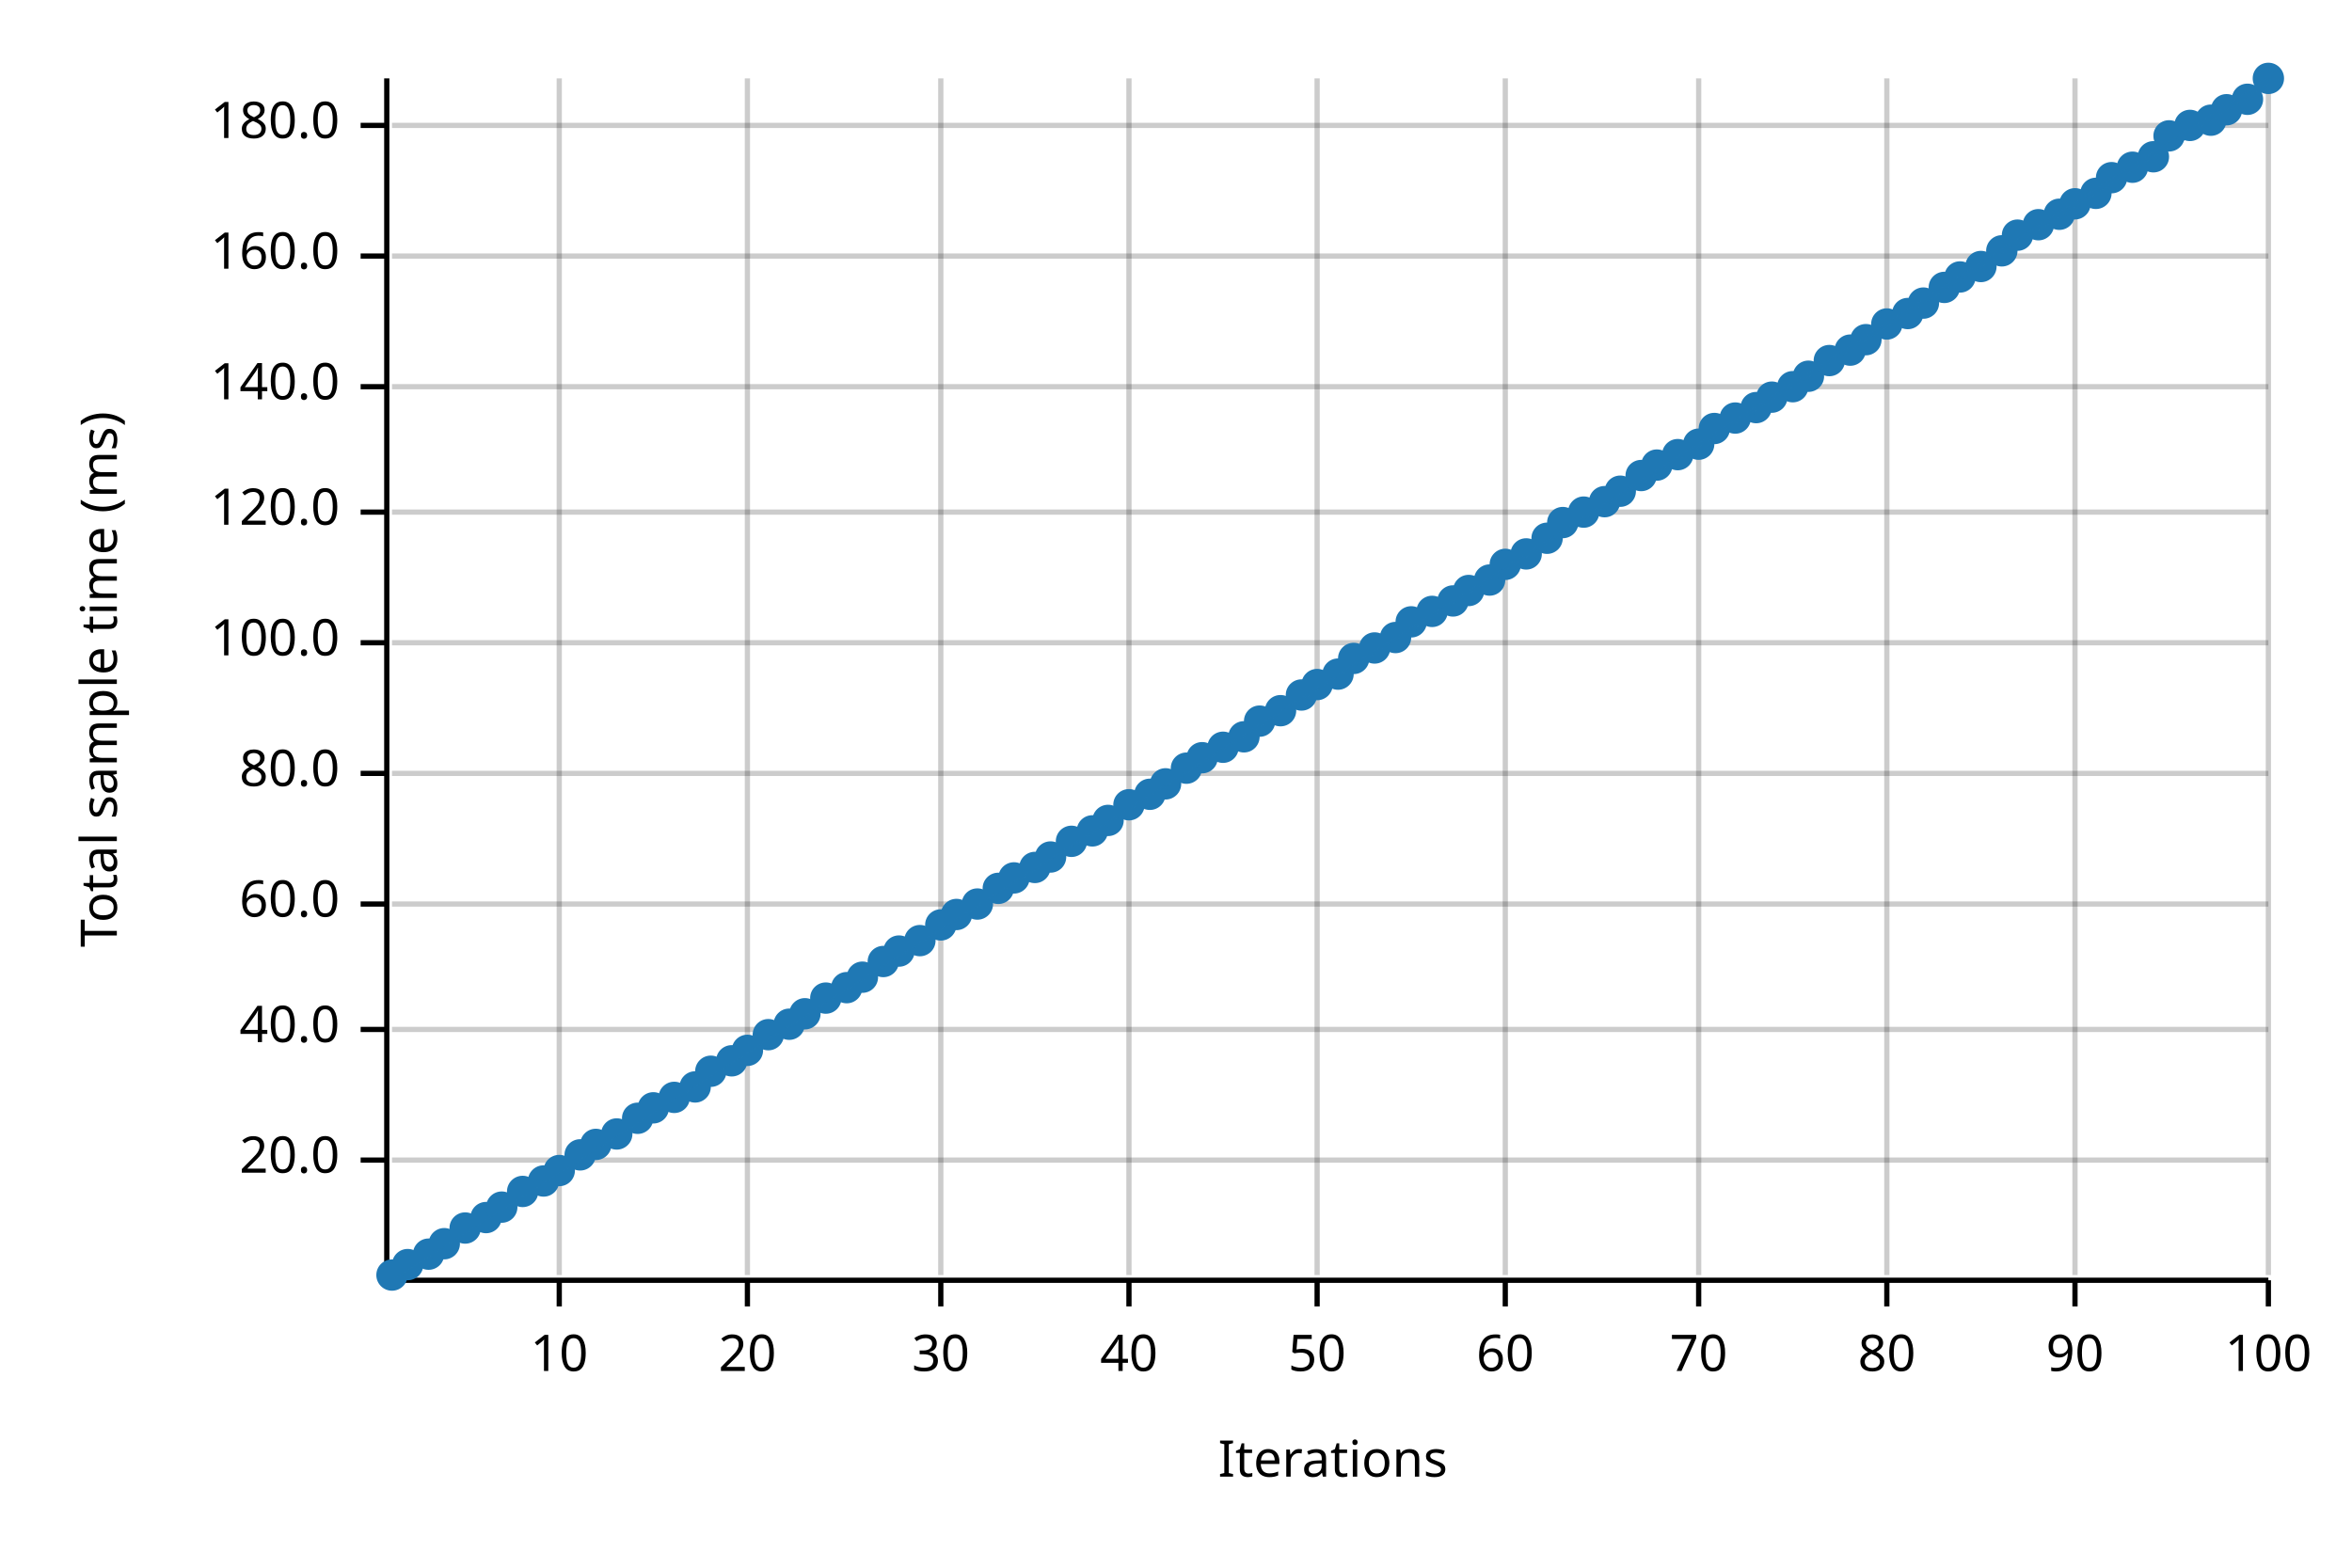
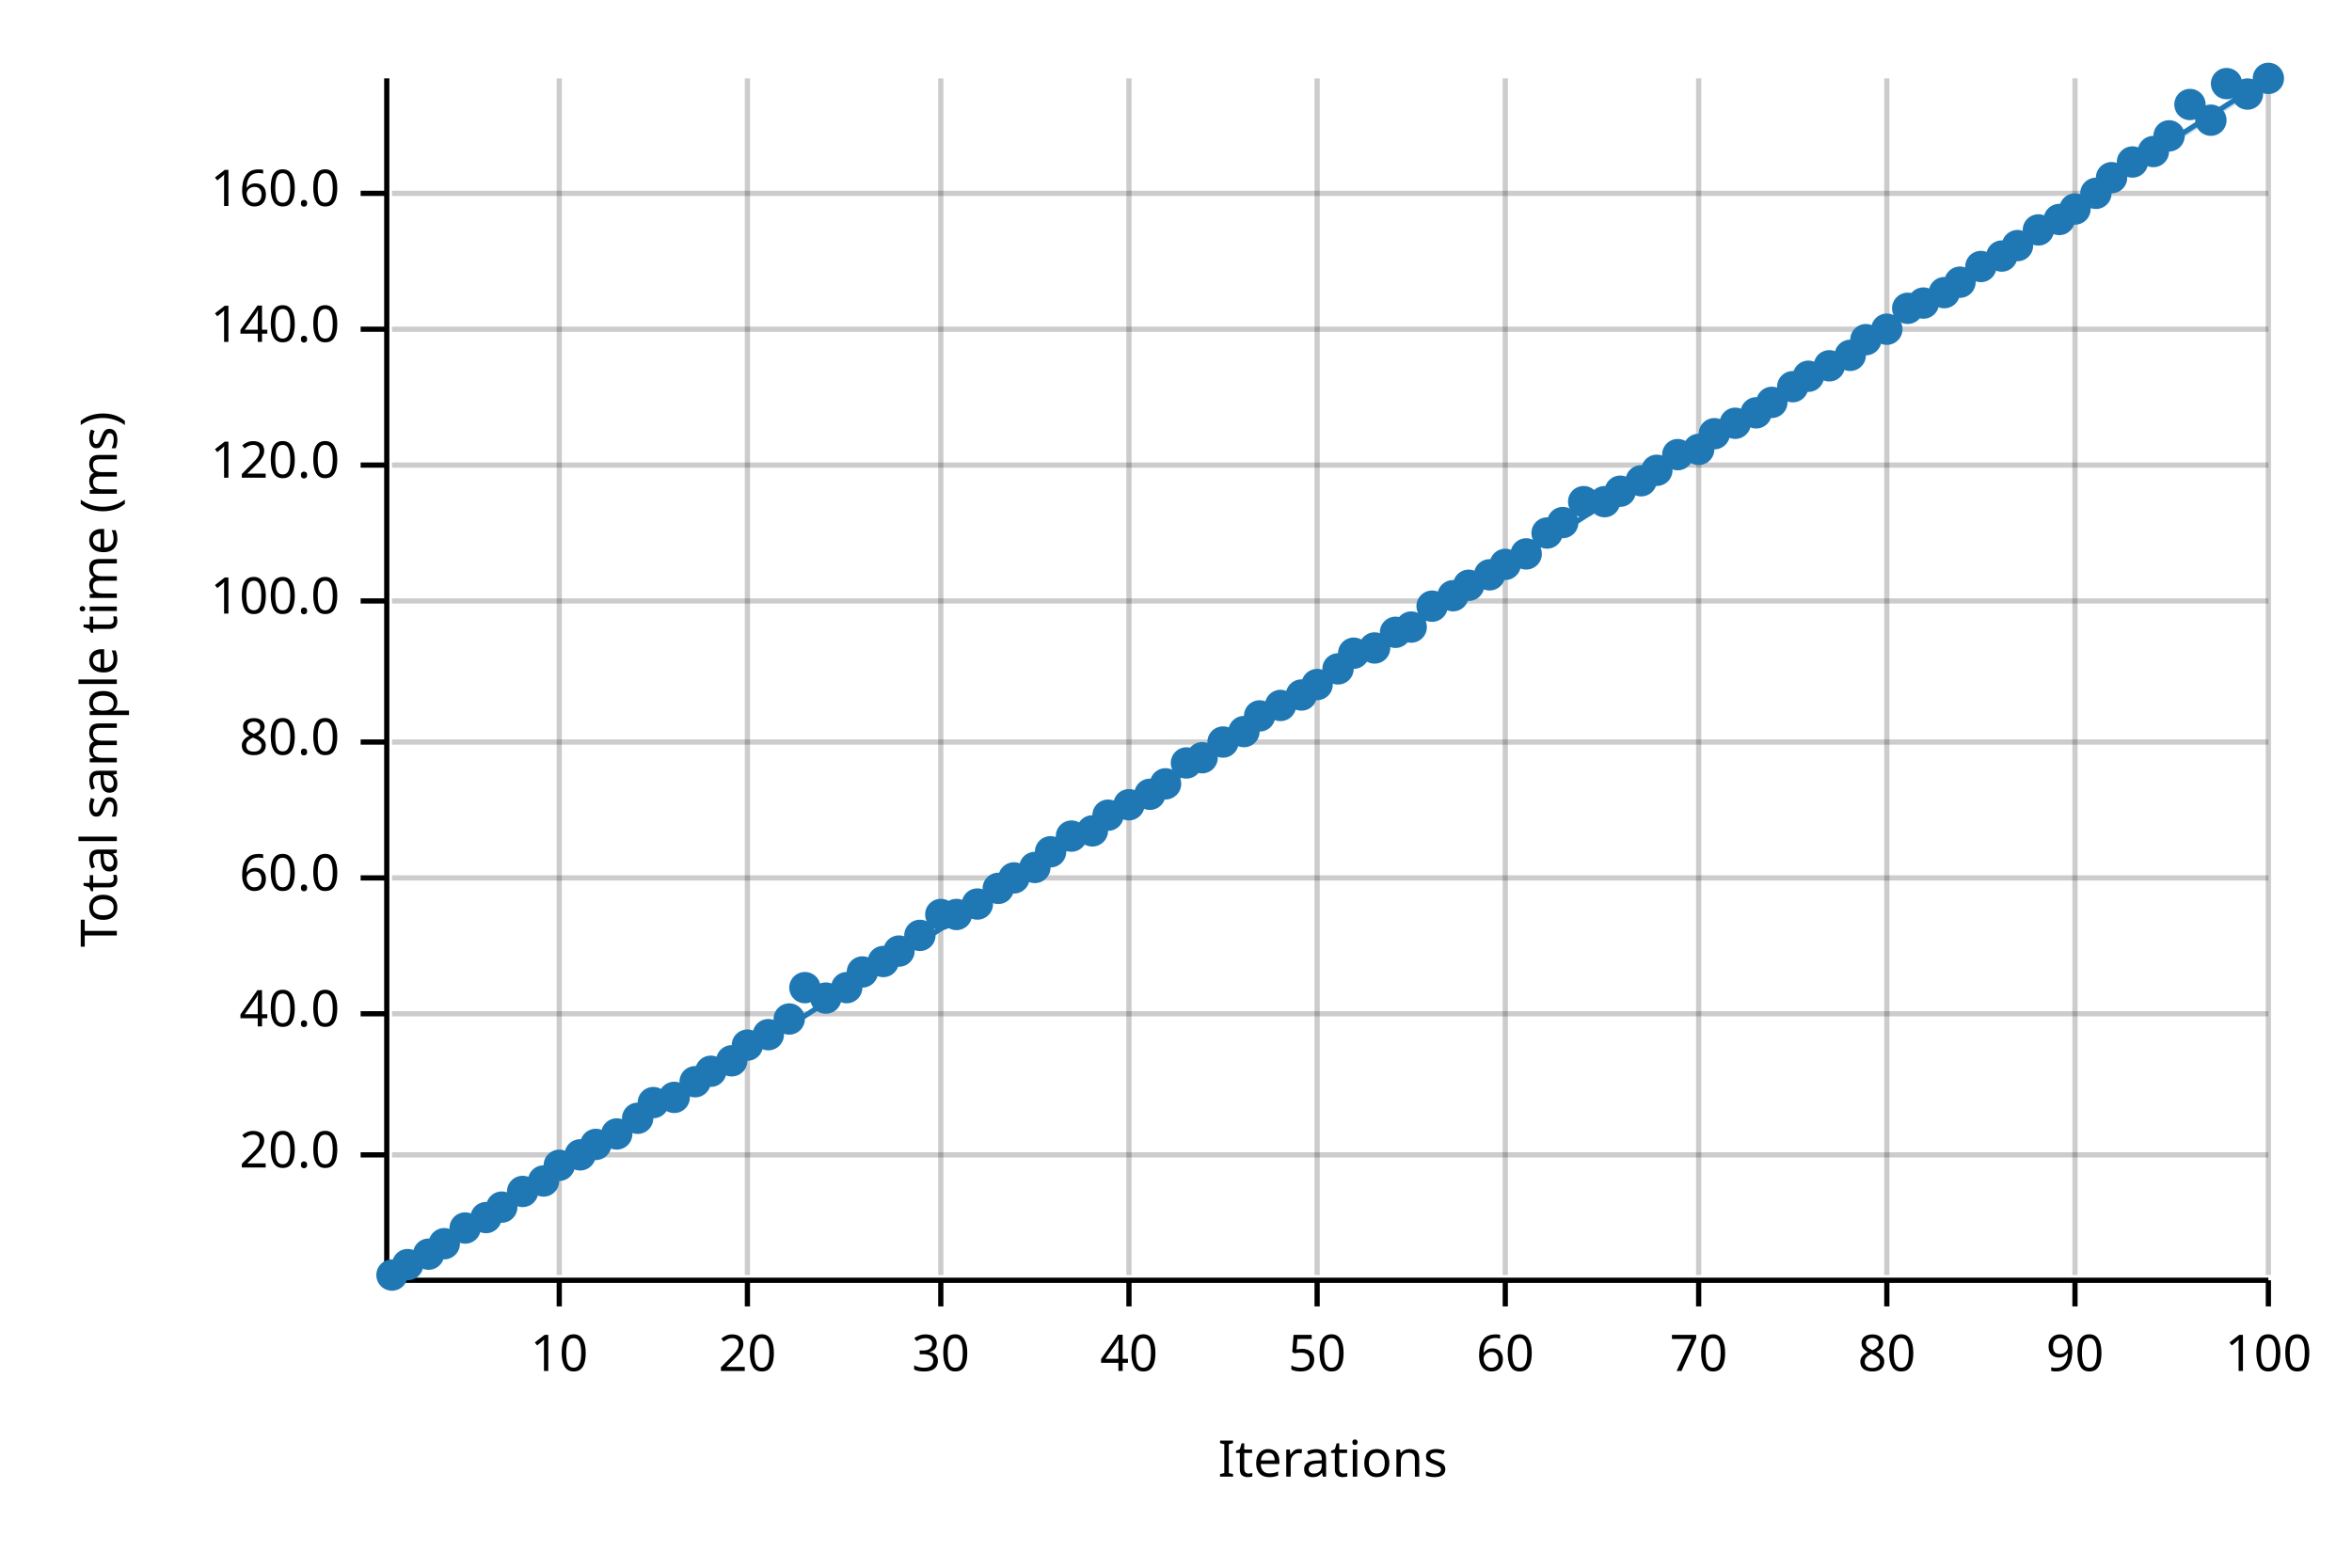
<svg xmlns="http://www.w3.org/2000/svg" width="450" height="300" viewBox="0 0 450 300">
  <text x="15" y="130" dy="0.76em" text-anchor="middle" font-family="sans-serif" font-size="9.677" opacity="1" fill="#000000" transform="rotate(270, 15, 130)">
Total sample time (ms)
</text>
  <text x="255" y="285" dy="-0.5ex" text-anchor="middle" font-family="sans-serif" font-size="9.677" opacity="1" fill="#000000">
Iterations
</text>
  <line opacity="0.2" stroke="#000000" stroke-width="1" x1="107" y1="244" x2="107" y2="15" />
  <line opacity="0.2" stroke="#000000" stroke-width="1" x1="143" y1="244" x2="143" y2="15" />
  <line opacity="0.2" stroke="#000000" stroke-width="1" x1="180" y1="244" x2="180" y2="15" />
  <line opacity="0.2" stroke="#000000" stroke-width="1" x1="216" y1="244" x2="216" y2="15" />
  <line opacity="0.2" stroke="#000000" stroke-width="1" x1="252" y1="244" x2="252" y2="15" />
  <line opacity="0.2" stroke="#000000" stroke-width="1" x1="288" y1="244" x2="288" y2="15" />
  <line opacity="0.2" stroke="#000000" stroke-width="1" x1="325" y1="244" x2="325" y2="15" />
  <line opacity="0.2" stroke="#000000" stroke-width="1" x1="361" y1="244" x2="361" y2="15" />
  <line opacity="0.2" stroke="#000000" stroke-width="1" x1="397" y1="244" x2="397" y2="15" />
  <line opacity="0.2" stroke="#000000" stroke-width="1" x1="434" y1="244" x2="434" y2="15" />
-   <line opacity="0.2" stroke="#000000" stroke-width="1" x1="75" y1="222" x2="434" y2="222" />
-   <line opacity="0.2" stroke="#000000" stroke-width="1" x1="75" y1="197" x2="434" y2="197" />
-   <line opacity="0.2" stroke="#000000" stroke-width="1" x1="75" y1="173" x2="434" y2="173" />
-   <line opacity="0.2" stroke="#000000" stroke-width="1" x1="75" y1="148" x2="434" y2="148" />
-   <line opacity="0.2" stroke="#000000" stroke-width="1" x1="75" y1="123" x2="434" y2="123" />
-   <line opacity="0.2" stroke="#000000" stroke-width="1" x1="75" y1="98" x2="434" y2="98" />
-   <line opacity="0.2" stroke="#000000" stroke-width="1" x1="75" y1="74" x2="434" y2="74" />
-   <line opacity="0.2" stroke="#000000" stroke-width="1" x1="75" y1="49" x2="434" y2="49" />
-   <line opacity="0.2" stroke="#000000" stroke-width="1" x1="75" y1="24" x2="434" y2="24" />
+   <line opacity="0.2" stroke="#000000" stroke-width="1" x1="75" y1="221" x2="434" y2="221" />
+   <line opacity="0.2" stroke="#000000" stroke-width="1" x1="75" y1="194" x2="434" y2="194" />
+   <line opacity="0.2" stroke="#000000" stroke-width="1" x1="75" y1="168" x2="434" y2="168" />
+   <line opacity="0.2" stroke="#000000" stroke-width="1" x1="75" y1="142" x2="434" y2="142" />
+   <line opacity="0.2" stroke="#000000" stroke-width="1" x1="75" y1="115" x2="434" y2="115" />
+   <line opacity="0.2" stroke="#000000" stroke-width="1" x1="75" y1="89" x2="434" y2="89" />
+   <line opacity="0.2" stroke="#000000" stroke-width="1" x1="75" y1="63" x2="434" y2="63" />
+   <line opacity="0.2" stroke="#000000" stroke-width="1" x1="75" y1="37" x2="434" y2="37" />
  <polyline fill="none" opacity="1" stroke="#000000" stroke-width="1" points="74,15 74,244 " />
-   <text x="65" y="222" dy="0.5ex" text-anchor="end" font-family="sans-serif" font-size="9.677" opacity="1" fill="#000000">
+   <text x="65" y="221" dy="0.5ex" text-anchor="end" font-family="sans-serif" font-size="9.677" opacity="1" fill="#000000">
20.0
</text>
-   <polyline fill="none" opacity="1" stroke="#000000" stroke-width="1" points="69,222 74,222 " />
-   <text x="65" y="197" dy="0.5ex" text-anchor="end" font-family="sans-serif" font-size="9.677" opacity="1" fill="#000000">
+   <polyline fill="none" opacity="1" stroke="#000000" stroke-width="1" points="69,221 74,221 " />
+   <text x="65" y="194" dy="0.5ex" text-anchor="end" font-family="sans-serif" font-size="9.677" opacity="1" fill="#000000">
40.0
</text>
-   <polyline fill="none" opacity="1" stroke="#000000" stroke-width="1" points="69,197 74,197 " />
-   <text x="65" y="173" dy="0.5ex" text-anchor="end" font-family="sans-serif" font-size="9.677" opacity="1" fill="#000000">
+   <polyline fill="none" opacity="1" stroke="#000000" stroke-width="1" points="69,194 74,194 " />
+   <text x="65" y="168" dy="0.5ex" text-anchor="end" font-family="sans-serif" font-size="9.677" opacity="1" fill="#000000">
60.0
</text>
-   <polyline fill="none" opacity="1" stroke="#000000" stroke-width="1" points="69,173 74,173 " />
-   <text x="65" y="148" dy="0.5ex" text-anchor="end" font-family="sans-serif" font-size="9.677" opacity="1" fill="#000000">
+   <polyline fill="none" opacity="1" stroke="#000000" stroke-width="1" points="69,168 74,168 " />
+   <text x="65" y="142" dy="0.5ex" text-anchor="end" font-family="sans-serif" font-size="9.677" opacity="1" fill="#000000">
80.0
</text>
-   <polyline fill="none" opacity="1" stroke="#000000" stroke-width="1" points="69,148 74,148 " />
-   <text x="65" y="123" dy="0.5ex" text-anchor="end" font-family="sans-serif" font-size="9.677" opacity="1" fill="#000000">
+   <polyline fill="none" opacity="1" stroke="#000000" stroke-width="1" points="69,142 74,142 " />
+   <text x="65" y="115" dy="0.5ex" text-anchor="end" font-family="sans-serif" font-size="9.677" opacity="1" fill="#000000">
100.0
</text>
-   <polyline fill="none" opacity="1" stroke="#000000" stroke-width="1" points="69,123 74,123 " />
-   <text x="65" y="98" dy="0.5ex" text-anchor="end" font-family="sans-serif" font-size="9.677" opacity="1" fill="#000000">
+   <polyline fill="none" opacity="1" stroke="#000000" stroke-width="1" points="69,115 74,115 " />
+   <text x="65" y="89" dy="0.5ex" text-anchor="end" font-family="sans-serif" font-size="9.677" opacity="1" fill="#000000">
120.0
</text>
-   <polyline fill="none" opacity="1" stroke="#000000" stroke-width="1" points="69,98 74,98 " />
-   <text x="65" y="74" dy="0.5ex" text-anchor="end" font-family="sans-serif" font-size="9.677" opacity="1" fill="#000000">
+   <polyline fill="none" opacity="1" stroke="#000000" stroke-width="1" points="69,89 74,89 " />
+   <text x="65" y="63" dy="0.5ex" text-anchor="end" font-family="sans-serif" font-size="9.677" opacity="1" fill="#000000">
140.0
</text>
-   <polyline fill="none" opacity="1" stroke="#000000" stroke-width="1" points="69,74 74,74 " />
-   <text x="65" y="49" dy="0.5ex" text-anchor="end" font-family="sans-serif" font-size="9.677" opacity="1" fill="#000000">
+   <polyline fill="none" opacity="1" stroke="#000000" stroke-width="1" points="69,63 74,63 " />
+   <text x="65" y="37" dy="0.5ex" text-anchor="end" font-family="sans-serif" font-size="9.677" opacity="1" fill="#000000">
160.0
</text>
-   <polyline fill="none" opacity="1" stroke="#000000" stroke-width="1" points="69,49 74,49 " />
-   <text x="65" y="24" dy="0.5ex" text-anchor="end" font-family="sans-serif" font-size="9.677" opacity="1" fill="#000000">
- 180.0
- </text>
-   <polyline fill="none" opacity="1" stroke="#000000" stroke-width="1" points="69,24 74,24 " />
+   <polyline fill="none" opacity="1" stroke="#000000" stroke-width="1" points="69,37 74,37 " />
  <polyline fill="none" opacity="1" stroke="#000000" stroke-width="1" points="75,245 434,245 " />
  <text x="107" y="255" dy="0.76em" text-anchor="middle" font-family="sans-serif" font-size="9.677" opacity="1" fill="#000000">
10
</text>
  <polyline fill="none" opacity="1" stroke="#000000" stroke-width="1" points="107,245 107,250 " />
  <text x="143" y="255" dy="0.76em" text-anchor="middle" font-family="sans-serif" font-size="9.677" opacity="1" fill="#000000">
20
</text>
  <polyline fill="none" opacity="1" stroke="#000000" stroke-width="1" points="143,245 143,250 " />
  <text x="180" y="255" dy="0.76em" text-anchor="middle" font-family="sans-serif" font-size="9.677" opacity="1" fill="#000000">
30
</text>
  <polyline fill="none" opacity="1" stroke="#000000" stroke-width="1" points="180,245 180,250 " />
  <text x="216" y="255" dy="0.76em" text-anchor="middle" font-family="sans-serif" font-size="9.677" opacity="1" fill="#000000">
40
</text>
  <polyline fill="none" opacity="1" stroke="#000000" stroke-width="1" points="216,245 216,250 " />
  <text x="252" y="255" dy="0.76em" text-anchor="middle" font-family="sans-serif" font-size="9.677" opacity="1" fill="#000000">
50
</text>
  <polyline fill="none" opacity="1" stroke="#000000" stroke-width="1" points="252,245 252,250 " />
  <text x="288" y="255" dy="0.76em" text-anchor="middle" font-family="sans-serif" font-size="9.677" opacity="1" fill="#000000">
60
</text>
  <polyline fill="none" opacity="1" stroke="#000000" stroke-width="1" points="288,245 288,250 " />
  <text x="325" y="255" dy="0.76em" text-anchor="middle" font-family="sans-serif" font-size="9.677" opacity="1" fill="#000000">
70
</text>
  <polyline fill="none" opacity="1" stroke="#000000" stroke-width="1" points="325,245 325,250 " />
  <text x="361" y="255" dy="0.76em" text-anchor="middle" font-family="sans-serif" font-size="9.677" opacity="1" fill="#000000">
80
</text>
  <polyline fill="none" opacity="1" stroke="#000000" stroke-width="1" points="361,245 361,250 " />
  <text x="397" y="255" dy="0.76em" text-anchor="middle" font-family="sans-serif" font-size="9.677" opacity="1" fill="#000000">
90
</text>
  <polyline fill="none" opacity="1" stroke="#000000" stroke-width="1" points="397,245 397,250 " />
  <text x="434" y="255" dy="0.76em" text-anchor="middle" font-family="sans-serif" font-size="9.677" opacity="1" fill="#000000">
100
</text>
  <polyline fill="none" opacity="1" stroke="#000000" stroke-width="1" points="434,245 434,250 " />
  <circle cx="75" cy="244" r="3" opacity="1" fill="#1F78B4" stroke="none" stroke-width="1" />
  <circle cx="78" cy="242" r="3" opacity="1" fill="#1F78B4" stroke="none" stroke-width="1" />
  <circle cx="82" cy="240" r="3" opacity="1" fill="#1F78B4" stroke="none" stroke-width="1" />
  <circle cx="85" cy="238" r="3" opacity="1" fill="#1F78B4" stroke="none" stroke-width="1" />
  <circle cx="89" cy="235" r="3" opacity="1" fill="#1F78B4" stroke="none" stroke-width="1" />
  <circle cx="93" cy="233" r="3" opacity="1" fill="#1F78B4" stroke="none" stroke-width="1" />
  <circle cx="96" cy="231" r="3" opacity="1" fill="#1F78B4" stroke="none" stroke-width="1" />
  <circle cx="100" cy="228" r="3" opacity="1" fill="#1F78B4" stroke="none" stroke-width="1" />
  <circle cx="104" cy="226" r="3" opacity="1" fill="#1F78B4" stroke="none" stroke-width="1" />
-   <circle cx="107" cy="224" r="3" opacity="1" fill="#1F78B4" stroke="none" stroke-width="1" />
+   <circle cx="107" cy="223" r="3" opacity="1" fill="#1F78B4" stroke="none" stroke-width="1" />
  <circle cx="111" cy="221" r="3" opacity="1" fill="#1F78B4" stroke="none" stroke-width="1" />
  <circle cx="114" cy="219" r="3" opacity="1" fill="#1F78B4" stroke="none" stroke-width="1" />
  <circle cx="118" cy="217" r="3" opacity="1" fill="#1F78B4" stroke="none" stroke-width="1" />
  <circle cx="122" cy="214" r="3" opacity="1" fill="#1F78B4" stroke="none" stroke-width="1" />
-   <circle cx="125" cy="212" r="3" opacity="1" fill="#1F78B4" stroke="none" stroke-width="1" />
+   <circle cx="125" cy="211" r="3" opacity="1" fill="#1F78B4" stroke="none" stroke-width="1" />
  <circle cx="129" cy="210" r="3" opacity="1" fill="#1F78B4" stroke="none" stroke-width="1" />
-   <circle cx="133" cy="208" r="3" opacity="1" fill="#1F78B4" stroke="none" stroke-width="1" />
+   <circle cx="133" cy="207" r="3" opacity="1" fill="#1F78B4" stroke="none" stroke-width="1" />
  <circle cx="136" cy="205" r="3" opacity="1" fill="#1F78B4" stroke="none" stroke-width="1" />
  <circle cx="140" cy="203" r="3" opacity="1" fill="#1F78B4" stroke="none" stroke-width="1" />
-   <circle cx="143" cy="201" r="3" opacity="1" fill="#1F78B4" stroke="none" stroke-width="1" />
+   <circle cx="143" cy="200" r="3" opacity="1" fill="#1F78B4" stroke="none" stroke-width="1" />
  <circle cx="147" cy="198" r="3" opacity="1" fill="#1F78B4" stroke="none" stroke-width="1" />
-   <circle cx="151" cy="196" r="3" opacity="1" fill="#1F78B4" stroke="none" stroke-width="1" />
-   <circle cx="154" cy="194" r="3" opacity="1" fill="#1F78B4" stroke="none" stroke-width="1" />
+   <circle cx="151" cy="195" r="3" opacity="1" fill="#1F78B4" stroke="none" stroke-width="1" />
+   <circle cx="154" cy="189" r="3" opacity="1" fill="#1F78B4" stroke="none" stroke-width="1" />
  <circle cx="158" cy="191" r="3" opacity="1" fill="#1F78B4" stroke="none" stroke-width="1" />
  <circle cx="162" cy="189" r="3" opacity="1" fill="#1F78B4" stroke="none" stroke-width="1" />
-   <circle cx="165" cy="187" r="3" opacity="1" fill="#1F78B4" stroke="none" stroke-width="1" />
+   <circle cx="165" cy="186" r="3" opacity="1" fill="#1F78B4" stroke="none" stroke-width="1" />
  <circle cx="169" cy="184" r="3" opacity="1" fill="#1F78B4" stroke="none" stroke-width="1" />
  <circle cx="172" cy="182" r="3" opacity="1" fill="#1F78B4" stroke="none" stroke-width="1" />
-   <circle cx="176" cy="180" r="3" opacity="1" fill="#1F78B4" stroke="none" stroke-width="1" />
-   <circle cx="180" cy="177" r="3" opacity="1" fill="#1F78B4" stroke="none" stroke-width="1" />
+   <circle cx="176" cy="179" r="3" opacity="1" fill="#1F78B4" stroke="none" stroke-width="1" />
+   <circle cx="180" cy="175" r="3" opacity="1" fill="#1F78B4" stroke="none" stroke-width="1" />
  <circle cx="183" cy="175" r="3" opacity="1" fill="#1F78B4" stroke="none" stroke-width="1" />
  <circle cx="187" cy="173" r="3" opacity="1" fill="#1F78B4" stroke="none" stroke-width="1" />
  <circle cx="191" cy="170" r="3" opacity="1" fill="#1F78B4" stroke="none" stroke-width="1" />
  <circle cx="194" cy="168" r="3" opacity="1" fill="#1F78B4" stroke="none" stroke-width="1" />
  <circle cx="198" cy="166" r="3" opacity="1" fill="#1F78B4" stroke="none" stroke-width="1" />
-   <circle cx="201" cy="164" r="3" opacity="1" fill="#1F78B4" stroke="none" stroke-width="1" />
-   <circle cx="205" cy="161" r="3" opacity="1" fill="#1F78B4" stroke="none" stroke-width="1" />
+   <circle cx="201" cy="163" r="3" opacity="1" fill="#1F78B4" stroke="none" stroke-width="1" />
+   <circle cx="205" cy="160" r="3" opacity="1" fill="#1F78B4" stroke="none" stroke-width="1" />
  <circle cx="209" cy="159" r="3" opacity="1" fill="#1F78B4" stroke="none" stroke-width="1" />
-   <circle cx="212" cy="157" r="3" opacity="1" fill="#1F78B4" stroke="none" stroke-width="1" />
+   <circle cx="212" cy="156" r="3" opacity="1" fill="#1F78B4" stroke="none" stroke-width="1" />
  <circle cx="216" cy="154" r="3" opacity="1" fill="#1F78B4" stroke="none" stroke-width="1" />
  <circle cx="220" cy="152" r="3" opacity="1" fill="#1F78B4" stroke="none" stroke-width="1" />
  <circle cx="223" cy="150" r="3" opacity="1" fill="#1F78B4" stroke="none" stroke-width="1" />
-   <circle cx="227" cy="147" r="3" opacity="1" fill="#1F78B4" stroke="none" stroke-width="1" />
+   <circle cx="227" cy="146" r="3" opacity="1" fill="#1F78B4" stroke="none" stroke-width="1" />
  <circle cx="230" cy="145" r="3" opacity="1" fill="#1F78B4" stroke="none" stroke-width="1" />
-   <circle cx="234" cy="143" r="3" opacity="1" fill="#1F78B4" stroke="none" stroke-width="1" />
-   <circle cx="238" cy="141" r="3" opacity="1" fill="#1F78B4" stroke="none" stroke-width="1" />
-   <circle cx="241" cy="138" r="3" opacity="1" fill="#1F78B4" stroke="none" stroke-width="1" />
-   <circle cx="245" cy="136" r="3" opacity="1" fill="#1F78B4" stroke="none" stroke-width="1" />
+   <circle cx="234" cy="142" r="3" opacity="1" fill="#1F78B4" stroke="none" stroke-width="1" />
+   <circle cx="238" cy="140" r="3" opacity="1" fill="#1F78B4" stroke="none" stroke-width="1" />
+   <circle cx="241" cy="137" r="3" opacity="1" fill="#1F78B4" stroke="none" stroke-width="1" />
+   <circle cx="245" cy="135" r="3" opacity="1" fill="#1F78B4" stroke="none" stroke-width="1" />
  <circle cx="249" cy="133" r="3" opacity="1" fill="#1F78B4" stroke="none" stroke-width="1" />
  <circle cx="252" cy="131" r="3" opacity="1" fill="#1F78B4" stroke="none" stroke-width="1" />
-   <circle cx="256" cy="129" r="3" opacity="1" fill="#1F78B4" stroke="none" stroke-width="1" />
-   <circle cx="259" cy="126" r="3" opacity="1" fill="#1F78B4" stroke="none" stroke-width="1" />
+   <circle cx="256" cy="128" r="3" opacity="1" fill="#1F78B4" stroke="none" stroke-width="1" />
+   <circle cx="259" cy="125" r="3" opacity="1" fill="#1F78B4" stroke="none" stroke-width="1" />
  <circle cx="263" cy="124" r="3" opacity="1" fill="#1F78B4" stroke="none" stroke-width="1" />
-   <circle cx="267" cy="122" r="3" opacity="1" fill="#1F78B4" stroke="none" stroke-width="1" />
-   <circle cx="270" cy="119" r="3" opacity="1" fill="#1F78B4" stroke="none" stroke-width="1" />
-   <circle cx="274" cy="117" r="3" opacity="1" fill="#1F78B4" stroke="none" stroke-width="1" />
-   <circle cx="278" cy="115" r="3" opacity="1" fill="#1F78B4" stroke="none" stroke-width="1" />
-   <circle cx="281" cy="113" r="3" opacity="1" fill="#1F78B4" stroke="none" stroke-width="1" />
-   <circle cx="285" cy="111" r="3" opacity="1" fill="#1F78B4" stroke="none" stroke-width="1" />
+   <circle cx="267" cy="121" r="3" opacity="1" fill="#1F78B4" stroke="none" stroke-width="1" />
+   <circle cx="270" cy="120" r="3" opacity="1" fill="#1F78B4" stroke="none" stroke-width="1" />
+   <circle cx="274" cy="116" r="3" opacity="1" fill="#1F78B4" stroke="none" stroke-width="1" />
+   <circle cx="278" cy="114" r="3" opacity="1" fill="#1F78B4" stroke="none" stroke-width="1" />
+   <circle cx="281" cy="112" r="3" opacity="1" fill="#1F78B4" stroke="none" stroke-width="1" />
+   <circle cx="285" cy="110" r="3" opacity="1" fill="#1F78B4" stroke="none" stroke-width="1" />
  <circle cx="288" cy="108" r="3" opacity="1" fill="#1F78B4" stroke="none" stroke-width="1" />
  <circle cx="292" cy="106" r="3" opacity="1" fill="#1F78B4" stroke="none" stroke-width="1" />
-   <circle cx="296" cy="103" r="3" opacity="1" fill="#1F78B4" stroke="none" stroke-width="1" />
+   <circle cx="296" cy="102" r="3" opacity="1" fill="#1F78B4" stroke="none" stroke-width="1" />
  <circle cx="299" cy="100" r="3" opacity="1" fill="#1F78B4" stroke="none" stroke-width="1" />
-   <circle cx="303" cy="98" r="3" opacity="1" fill="#1F78B4" stroke="none" stroke-width="1" />
+   <circle cx="303" cy="96" r="3" opacity="1" fill="#1F78B4" stroke="none" stroke-width="1" />
  <circle cx="307" cy="96" r="3" opacity="1" fill="#1F78B4" stroke="none" stroke-width="1" />
  <circle cx="310" cy="94" r="3" opacity="1" fill="#1F78B4" stroke="none" stroke-width="1" />
-   <circle cx="314" cy="91" r="3" opacity="1" fill="#1F78B4" stroke="none" stroke-width="1" />
-   <circle cx="317" cy="89" r="3" opacity="1" fill="#1F78B4" stroke="none" stroke-width="1" />
+   <circle cx="314" cy="92" r="3" opacity="1" fill="#1F78B4" stroke="none" stroke-width="1" />
+   <circle cx="317" cy="90" r="3" opacity="1" fill="#1F78B4" stroke="none" stroke-width="1" />
  <circle cx="321" cy="87" r="3" opacity="1" fill="#1F78B4" stroke="none" stroke-width="1" />
-   <circle cx="325" cy="85" r="3" opacity="1" fill="#1F78B4" stroke="none" stroke-width="1" />
-   <circle cx="328" cy="82" r="3" opacity="1" fill="#1F78B4" stroke="none" stroke-width="1" />
-   <circle cx="332" cy="80" r="3" opacity="1" fill="#1F78B4" stroke="none" stroke-width="1" />
-   <circle cx="336" cy="78" r="3" opacity="1" fill="#1F78B4" stroke="none" stroke-width="1" />
-   <circle cx="339" cy="76" r="3" opacity="1" fill="#1F78B4" stroke="none" stroke-width="1" />
+   <circle cx="325" cy="86" r="3" opacity="1" fill="#1F78B4" stroke="none" stroke-width="1" />
+   <circle cx="328" cy="83" r="3" opacity="1" fill="#1F78B4" stroke="none" stroke-width="1" />
+   <circle cx="332" cy="81" r="3" opacity="1" fill="#1F78B4" stroke="none" stroke-width="1" />
+   <circle cx="336" cy="79" r="3" opacity="1" fill="#1F78B4" stroke="none" stroke-width="1" />
+   <circle cx="339" cy="77" r="3" opacity="1" fill="#1F78B4" stroke="none" stroke-width="1" />
  <circle cx="343" cy="74" r="3" opacity="1" fill="#1F78B4" stroke="none" stroke-width="1" />
  <circle cx="346" cy="72" r="3" opacity="1" fill="#1F78B4" stroke="none" stroke-width="1" />
-   <circle cx="350" cy="69" r="3" opacity="1" fill="#1F78B4" stroke="none" stroke-width="1" />
-   <circle cx="354" cy="67" r="3" opacity="1" fill="#1F78B4" stroke="none" stroke-width="1" />
+   <circle cx="350" cy="70" r="3" opacity="1" fill="#1F78B4" stroke="none" stroke-width="1" />
+   <circle cx="354" cy="68" r="3" opacity="1" fill="#1F78B4" stroke="none" stroke-width="1" />
  <circle cx="357" cy="65" r="3" opacity="1" fill="#1F78B4" stroke="none" stroke-width="1" />
-   <circle cx="361" cy="62" r="3" opacity="1" fill="#1F78B4" stroke="none" stroke-width="1" />
-   <circle cx="365" cy="60" r="3" opacity="1" fill="#1F78B4" stroke="none" stroke-width="1" />
+   <circle cx="361" cy="63" r="3" opacity="1" fill="#1F78B4" stroke="none" stroke-width="1" />
+   <circle cx="365" cy="59" r="3" opacity="1" fill="#1F78B4" stroke="none" stroke-width="1" />
  <circle cx="368" cy="58" r="3" opacity="1" fill="#1F78B4" stroke="none" stroke-width="1" />
-   <circle cx="372" cy="55" r="3" opacity="1" fill="#1F78B4" stroke="none" stroke-width="1" />
-   <circle cx="375" cy="53" r="3" opacity="1" fill="#1F78B4" stroke="none" stroke-width="1" />
+   <circle cx="372" cy="56" r="3" opacity="1" fill="#1F78B4" stroke="none" stroke-width="1" />
+   <circle cx="375" cy="54" r="3" opacity="1" fill="#1F78B4" stroke="none" stroke-width="1" />
  <circle cx="379" cy="51" r="3" opacity="1" fill="#1F78B4" stroke="none" stroke-width="1" />
-   <circle cx="383" cy="48" r="3" opacity="1" fill="#1F78B4" stroke="none" stroke-width="1" />
-   <circle cx="386" cy="45" r="3" opacity="1" fill="#1F78B4" stroke="none" stroke-width="1" />
-   <circle cx="390" cy="43" r="3" opacity="1" fill="#1F78B4" stroke="none" stroke-width="1" />
-   <circle cx="394" cy="41" r="3" opacity="1" fill="#1F78B4" stroke="none" stroke-width="1" />
-   <circle cx="397" cy="39" r="3" opacity="1" fill="#1F78B4" stroke="none" stroke-width="1" />
+   <circle cx="383" cy="49" r="3" opacity="1" fill="#1F78B4" stroke="none" stroke-width="1" />
+   <circle cx="386" cy="47" r="3" opacity="1" fill="#1F78B4" stroke="none" stroke-width="1" />
+   <circle cx="390" cy="44" r="3" opacity="1" fill="#1F78B4" stroke="none" stroke-width="1" />
+   <circle cx="394" cy="42" r="3" opacity="1" fill="#1F78B4" stroke="none" stroke-width="1" />
+   <circle cx="397" cy="40" r="3" opacity="1" fill="#1F78B4" stroke="none" stroke-width="1" />
  <circle cx="401" cy="37" r="3" opacity="1" fill="#1F78B4" stroke="none" stroke-width="1" />
  <circle cx="404" cy="34" r="3" opacity="1" fill="#1F78B4" stroke="none" stroke-width="1" />
-   <circle cx="408" cy="32" r="3" opacity="1" fill="#1F78B4" stroke="none" stroke-width="1" />
-   <circle cx="412" cy="30" r="3" opacity="1" fill="#1F78B4" stroke="none" stroke-width="1" />
+   <circle cx="408" cy="31" r="3" opacity="1" fill="#1F78B4" stroke="none" stroke-width="1" />
+   <circle cx="412" cy="29" r="3" opacity="1" fill="#1F78B4" stroke="none" stroke-width="1" />
  <circle cx="415" cy="26" r="3" opacity="1" fill="#1F78B4" stroke="none" stroke-width="1" />
-   <circle cx="419" cy="24" r="3" opacity="1" fill="#1F78B4" stroke="none" stroke-width="1" />
+   <circle cx="419" cy="20" r="3" opacity="1" fill="#1F78B4" stroke="none" stroke-width="1" />
  <circle cx="423" cy="23" r="3" opacity="1" fill="#1F78B4" stroke="none" stroke-width="1" />
-   <circle cx="426" cy="21" r="3" opacity="1" fill="#1F78B4" stroke="none" stroke-width="1" />
-   <circle cx="430" cy="19" r="3" opacity="1" fill="#1F78B4" stroke="none" stroke-width="1" />
+   <circle cx="426" cy="16" r="3" opacity="1" fill="#1F78B4" stroke="none" stroke-width="1" />
+   <circle cx="430" cy="18" r="3" opacity="1" fill="#1F78B4" stroke="none" stroke-width="1" />
  <circle cx="434" cy="15" r="3" opacity="1" fill="#1F78B4" stroke="none" stroke-width="1" />
-   <polyline fill="none" opacity="1" stroke="#1F78B4" stroke-width="1" points="75,245 434,16 " />
+   <polyline fill="none" opacity="1" stroke="#1F78B4" stroke-width="1" points="75,245 434,15 " />
  <polygon opacity="0.25" fill="#1F78B4" points="75,245 434,16 434,15 " />
</svg>
